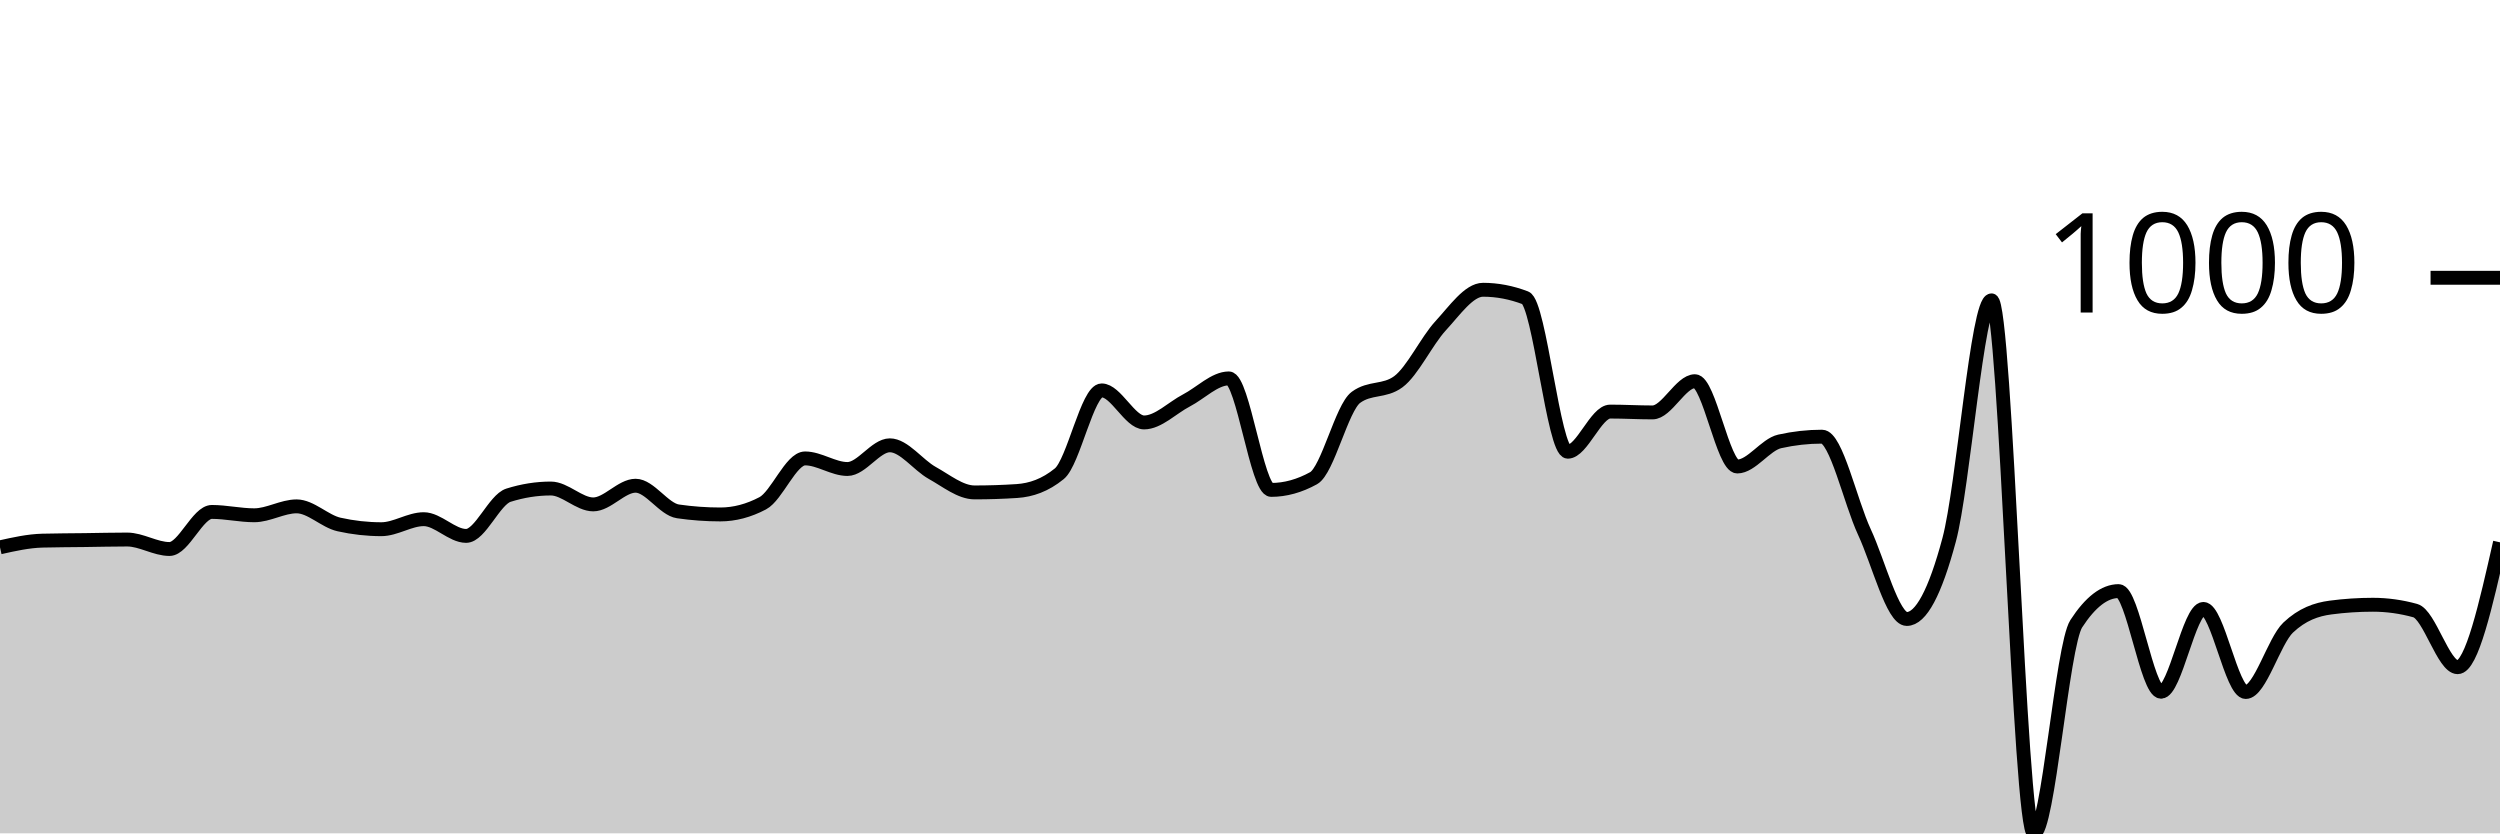
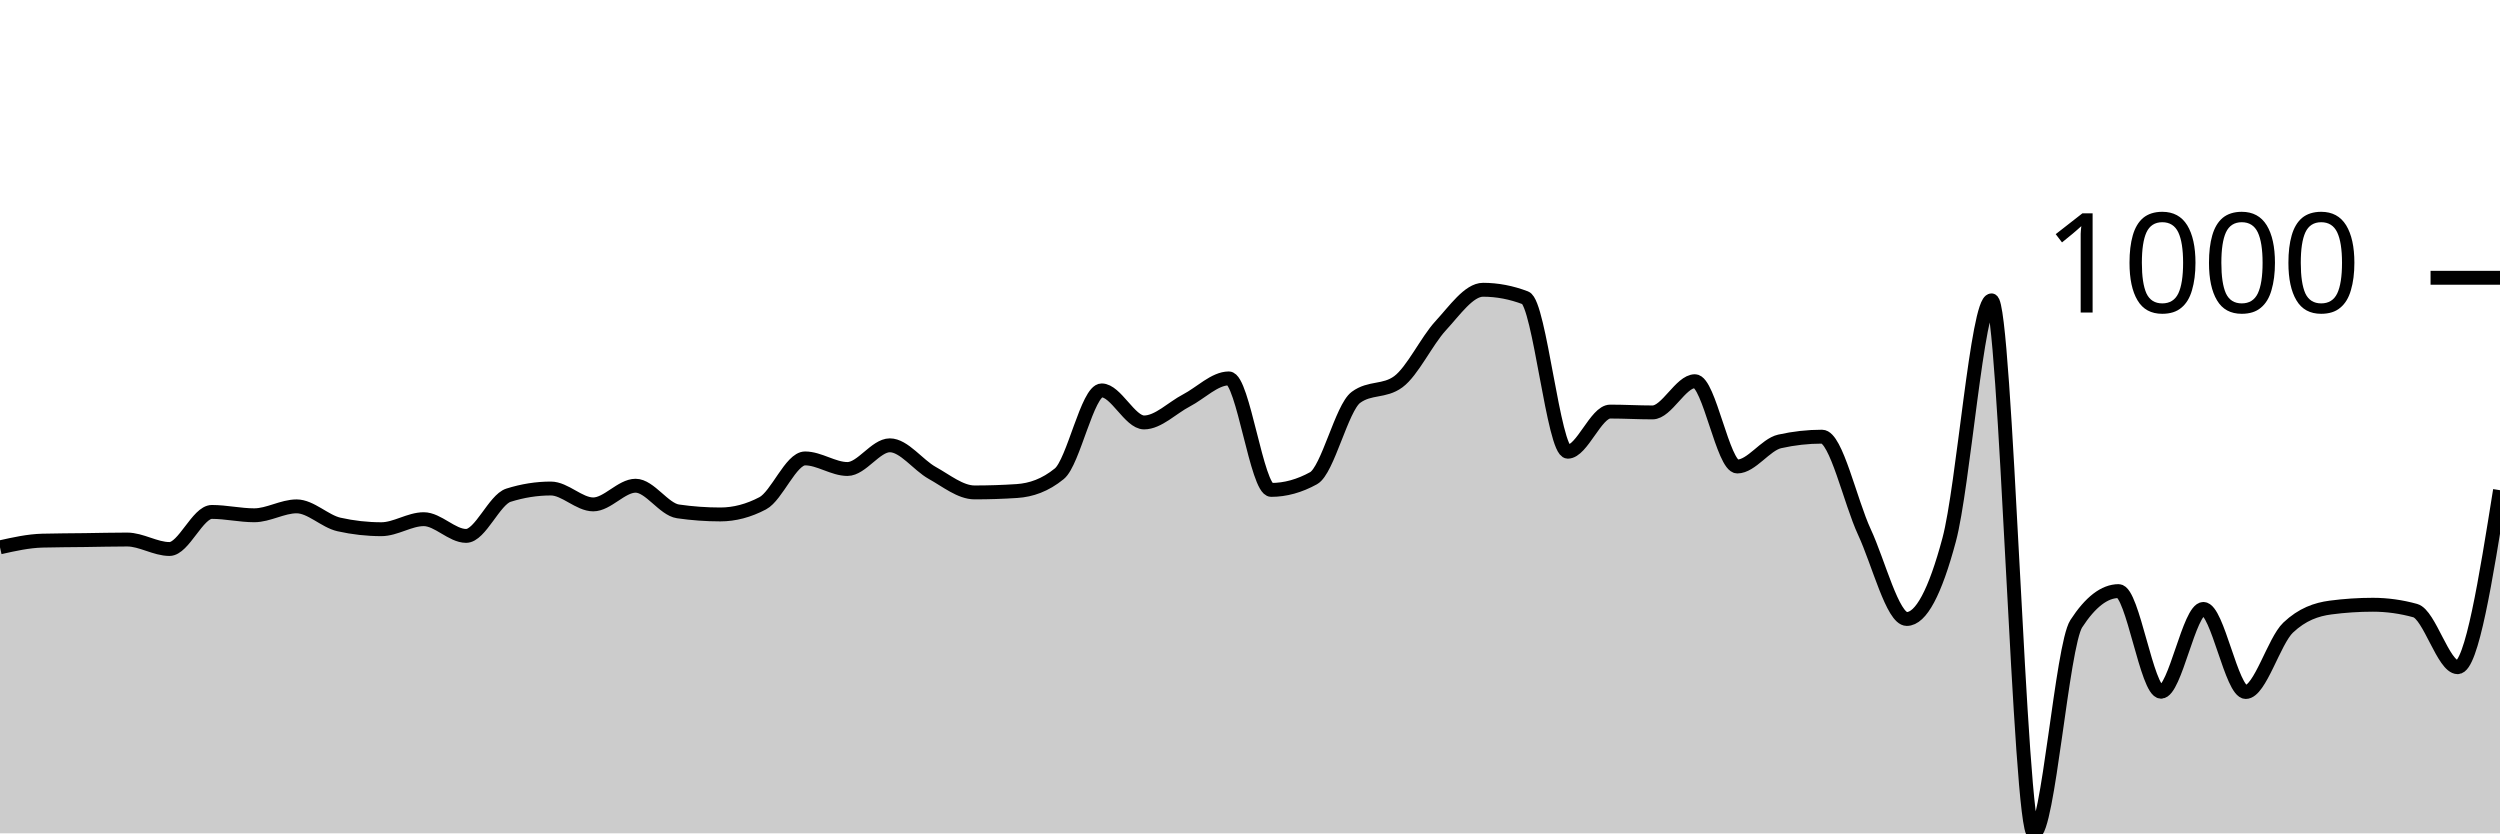
<svg xmlns="http://www.w3.org/2000/svg" viewBox="0 0 180 60">
  <g transform="translate(0,20)">
-     <path class="area" fill="rgba(0, 0, 0, 0.2)" d="M0,19.408C1.017,19.18,2.034,18.953,3.051,18.926C4.068,18.899,5.085,18.899,6.102,18.886C7.119,18.873,8.136,18.846,9.153,18.846C10.169,18.846,11.186,19.528,12.203,19.528C13.22,19.528,14.237,16.859,15.254,16.859C16.271,16.859,17.288,17.1,18.305,17.1C19.322,17.1,20.339,16.458,21.356,16.458C22.373,16.458,23.39,17.535,24.407,17.762C25.424,17.99,26.441,18.103,27.458,18.103C28.475,18.103,29.492,17.381,30.508,17.381C31.525,17.381,32.542,18.585,33.559,18.585C34.576,18.585,35.593,15.976,36.61,15.655C37.627,15.334,38.644,15.173,39.661,15.173C40.678,15.173,41.695,16.317,42.712,16.317C43.729,16.317,44.746,14.972,45.763,14.972C46.78,14.972,47.797,16.672,48.814,16.819C49.831,16.966,50.847,17.04,51.864,17.04C52.881,17.04,53.898,16.772,54.915,16.237C55.932,15.702,56.949,13.006,57.966,13.006C58.983,13.006,60,13.768,61.017,13.768C62.034,13.768,63.051,12.062,64.068,12.062C65.085,12.062,66.102,13.484,67.119,14.049C68.136,14.614,69.153,15.454,70.169,15.454C71.186,15.454,72.203,15.421,73.22,15.354C74.237,15.287,75.254,14.939,76.271,14.109C77.288,13.28,78.305,8.108,79.322,8.108C80.339,8.108,81.356,10.416,82.373,10.416C83.39,10.416,84.407,9.359,85.424,8.831C86.441,8.302,87.458,7.245,88.475,7.245C89.492,7.245,90.508,15.273,91.525,15.273C92.542,15.273,93.559,14.992,94.576,14.431C95.593,13.869,96.61,9.359,97.627,8.61C98.644,7.861,99.661,8.235,100.678,7.486C101.695,6.737,102.712,4.556,103.729,3.452C104.746,2.348,105.763,0.863,106.78,0.863C107.797,0.863,108.814,1.057,109.831,1.445C110.847,1.833,111.864,12.524,112.881,12.524C113.898,12.524,114.915,9.634,115.932,9.634C116.949,9.634,117.966,9.694,118.983,9.694C120,9.694,121.017,7.446,122.034,7.446C123.051,7.446,124.068,13.588,125.085,13.588C126.102,13.588,127.119,12.009,128.136,11.781C129.153,11.554,130.169,11.44,131.186,11.44C132.203,11.44,133.22,16.116,134.237,18.304C135.254,20.492,136.271,24.566,137.288,24.566C138.305,24.566,139.322,22.666,140.339,18.866C141.356,15.066,142.373,1.626,143.39,1.626C144.407,1.626,145.424,40,146.441,40C147.458,40,148.475,26.473,149.492,24.907C150.508,23.342,151.525,22.559,152.542,22.559C153.559,22.559,154.576,29.804,155.593,29.804C156.61,29.804,157.627,23.843,158.644,23.843C159.661,23.843,160.678,29.824,161.695,29.824C162.712,29.824,163.729,26.152,164.746,25.188C165.763,24.225,166.78,23.877,167.797,23.743C168.814,23.609,169.831,23.542,170.847,23.542C171.864,23.542,172.881,23.683,173.898,23.964C174.915,24.245,175.932,28.038,176.949,28.038C177.966,28.038,178.983,23.542,180,19.047L180,40C178.983,40,177.966,40,176.949,40C175.932,40,174.915,40,173.898,40C172.881,40,171.864,40,170.847,40C169.831,40,168.814,40,167.797,40C166.78,40,165.763,40,164.746,40C163.729,40,162.712,40,161.695,40C160.678,40,159.661,40,158.644,40C157.627,40,156.61,40,155.593,40C154.576,40,153.559,40,152.542,40C151.525,40,150.508,40,149.492,40C148.475,40,147.458,40,146.441,40C145.424,40,144.407,40,143.39,40C142.373,40,141.356,40,140.339,40C139.322,40,138.305,40,137.288,40C136.271,40,135.254,40,134.237,40C133.22,40,132.203,40,131.186,40C130.169,40,129.153,40,128.136,40C127.119,40,126.102,40,125.085,40C124.068,40,123.051,40,122.034,40C121.017,40,120,40,118.983,40C117.966,40,116.949,40,115.932,40C114.915,40,113.898,40,112.881,40C111.864,40,110.847,40,109.831,40C108.814,40,107.797,40,106.78,40C105.763,40,104.746,40,103.729,40C102.712,40,101.695,40,100.678,40C99.661,40,98.644,40,97.627,40C96.61,40,95.593,40,94.576,40C93.559,40,92.542,40,91.525,40C90.508,40,89.492,40,88.475,40C87.458,40,86.441,40,85.424,40C84.407,40,83.39,40,82.373,40C81.356,40,80.339,40,79.322,40C78.305,40,77.288,40,76.271,40C75.254,40,74.237,40,73.22,40C72.203,40,71.186,40,70.169,40C69.153,40,68.136,40,67.119,40C66.102,40,65.085,40,64.068,40C63.051,40,62.034,40,61.017,40C60,40,58.983,40,57.966,40C56.949,40,55.932,40,54.915,40C53.898,40,52.881,40,51.864,40C50.847,40,49.831,40,48.814,40C47.797,40,46.78,40,45.763,40C44.746,40,43.729,40,42.712,40C41.695,40,40.678,40,39.661,40C38.644,40,37.627,40,36.61,40C35.593,40,34.576,40,33.559,40C32.542,40,31.525,40,30.508,40C29.492,40,28.475,40,27.458,40C26.441,40,25.424,40,24.407,40C23.39,40,22.373,40,21.356,40C20.339,40,19.322,40,18.305,40C17.288,40,16.271,40,15.254,40C14.237,40,13.22,40,12.203,40C11.186,40,10.169,40,9.153,40C8.136,40,7.119,40,6.102,40C5.085,40,4.068,40,3.051,40C2.034,40,1.017,40,0,40Z" />
-     <path class="line" stroke="black" fill="none" d="M0,19.408C1.017,19.18,2.034,18.953,3.051,18.926C4.068,18.899,5.085,18.899,6.102,18.886C7.119,18.873,8.136,18.846,9.153,18.846C10.169,18.846,11.186,19.528,12.203,19.528C13.22,19.528,14.237,16.859,15.254,16.859C16.271,16.859,17.288,17.1,18.305,17.1C19.322,17.1,20.339,16.458,21.356,16.458C22.373,16.458,23.39,17.535,24.407,17.762C25.424,17.99,26.441,18.103,27.458,18.103C28.475,18.103,29.492,17.381,30.508,17.381C31.525,17.381,32.542,18.585,33.559,18.585C34.576,18.585,35.593,15.976,36.61,15.655C37.627,15.334,38.644,15.173,39.661,15.173C40.678,15.173,41.695,16.317,42.712,16.317C43.729,16.317,44.746,14.972,45.763,14.972C46.78,14.972,47.797,16.672,48.814,16.819C49.831,16.966,50.847,17.04,51.864,17.04C52.881,17.04,53.898,16.772,54.915,16.237C55.932,15.702,56.949,13.006,57.966,13.006C58.983,13.006,60,13.768,61.017,13.768C62.034,13.768,63.051,12.062,64.068,12.062C65.085,12.062,66.102,13.484,67.119,14.049C68.136,14.614,69.153,15.454,70.169,15.454C71.186,15.454,72.203,15.421,73.22,15.354C74.237,15.287,75.254,14.939,76.271,14.109C77.288,13.28,78.305,8.108,79.322,8.108C80.339,8.108,81.356,10.416,82.373,10.416C83.39,10.416,84.407,9.359,85.424,8.831C86.441,8.302,87.458,7.245,88.475,7.245C89.492,7.245,90.508,15.273,91.525,15.273C92.542,15.273,93.559,14.992,94.576,14.431C95.593,13.869,96.61,9.359,97.627,8.61C98.644,7.861,99.661,8.235,100.678,7.486C101.695,6.737,102.712,4.556,103.729,3.452C104.746,2.348,105.763,0.863,106.78,0.863C107.797,0.863,108.814,1.057,109.831,1.445C110.847,1.833,111.864,12.524,112.881,12.524C113.898,12.524,114.915,9.634,115.932,9.634C116.949,9.634,117.966,9.694,118.983,9.694C120,9.694,121.017,7.446,122.034,7.446C123.051,7.446,124.068,13.588,125.085,13.588C126.102,13.588,127.119,12.009,128.136,11.781C129.153,11.554,130.169,11.44,131.186,11.44C132.203,11.44,133.22,16.116,134.237,18.304C135.254,20.492,136.271,24.566,137.288,24.566C138.305,24.566,139.322,22.666,140.339,18.866C141.356,15.066,142.373,1.626,143.39,1.626C144.407,1.626,145.424,40,146.441,40C147.458,40,148.475,26.473,149.492,24.907C150.508,23.342,151.525,22.559,152.542,22.559C153.559,22.559,154.576,29.804,155.593,29.804C156.61,29.804,157.627,23.843,158.644,23.843C159.661,23.843,160.678,29.824,161.695,29.824C162.712,29.824,163.729,26.152,164.746,25.188C165.763,24.225,166.78,23.877,167.797,23.743C168.814,23.609,169.831,23.542,170.847,23.542C171.864,23.542,172.881,23.683,173.898,23.964C174.915,24.245,175.932,28.038,176.949,28.038C177.966,28.038,178.983,23.542,180,19.047" />
+     <path class="area" fill="rgba(0, 0, 0, 0.2)" d="M0,19.408C1.017,19.18,2.034,18.953,3.051,18.926C4.068,18.899,5.085,18.899,6.102,18.886C7.119,18.873,8.136,18.846,9.153,18.846C10.169,18.846,11.186,19.528,12.203,19.528C13.22,19.528,14.237,16.859,15.254,16.859C16.271,16.859,17.288,17.1,18.305,17.1C19.322,17.1,20.339,16.458,21.356,16.458C22.373,16.458,23.39,17.535,24.407,17.762C25.424,17.99,26.441,18.103,27.458,18.103C28.475,18.103,29.492,17.381,30.508,17.381C31.525,17.381,32.542,18.585,33.559,18.585C34.576,18.585,35.593,15.976,36.61,15.655C37.627,15.334,38.644,15.173,39.661,15.173C40.678,15.173,41.695,16.317,42.712,16.317C43.729,16.317,44.746,14.972,45.763,14.972C46.78,14.972,47.797,16.672,48.814,16.819C49.831,16.966,50.847,17.04,51.864,17.04C52.881,17.04,53.898,16.772,54.915,16.237C55.932,15.702,56.949,13.006,57.966,13.006C58.983,13.006,60,13.768,61.017,13.768C62.034,13.768,63.051,12.062,64.068,12.062C65.085,12.062,66.102,13.484,67.119,14.049C68.136,14.614,69.153,15.454,70.169,15.454C71.186,15.454,72.203,15.421,73.22,15.354C74.237,15.287,75.254,14.939,76.271,14.109C77.288,13.28,78.305,8.108,79.322,8.108C80.339,8.108,81.356,10.416,82.373,10.416C83.39,10.416,84.407,9.359,85.424,8.831C86.441,8.302,87.458,7.245,88.475,7.245C89.492,7.245,90.508,15.273,91.525,15.273C92.542,15.273,93.559,14.992,94.576,14.431C95.593,13.869,96.61,9.359,97.627,8.61C98.644,7.861,99.661,8.235,100.678,7.486C101.695,6.737,102.712,4.556,103.729,3.452C104.746,2.348,105.763,0.863,106.78,0.863C107.797,0.863,108.814,1.057,109.831,1.445C110.847,1.833,111.864,12.524,112.881,12.524C113.898,12.524,114.915,9.634,115.932,9.634C116.949,9.634,117.966,9.694,118.983,9.694C120,9.694,121.017,7.446,122.034,7.446C123.051,7.446,124.068,13.588,125.085,13.588C126.102,13.588,127.119,12.009,128.136,11.781C129.153,11.554,130.169,11.44,131.186,11.44C132.203,11.44,133.22,16.116,134.237,18.304C135.254,20.492,136.271,24.566,137.288,24.566C138.305,24.566,139.322,22.666,140.339,18.866C141.356,15.066,142.373,1.626,143.39,1.626C144.407,1.626,145.424,40,146.441,40C147.458,40,148.475,26.473,149.492,24.907C150.508,23.342,151.525,22.559,152.542,22.559C153.559,22.559,154.576,29.804,155.593,29.804C156.61,29.804,157.627,23.843,158.644,23.843C159.661,23.843,160.678,29.824,161.695,29.824C162.712,29.824,163.729,26.152,164.746,25.188C165.763,24.225,166.78,23.877,167.797,23.743C168.814,23.609,169.831,23.542,170.847,23.542C171.864,23.542,172.881,23.683,173.898,23.964C174.915,24.245,175.932,28.038,176.949,28.038C177.966,28.038,178.983,21.666,180,15.294L180,40C178.983,40,177.966,40,176.949,40C175.932,40,174.915,40,173.898,40C172.881,40,171.864,40,170.847,40C169.831,40,168.814,40,167.797,40C166.78,40,165.763,40,164.746,40C163.729,40,162.712,40,161.695,40C160.678,40,159.661,40,158.644,40C157.627,40,156.61,40,155.593,40C154.576,40,153.559,40,152.542,40C151.525,40,150.508,40,149.492,40C148.475,40,147.458,40,146.441,40C145.424,40,144.407,40,143.39,40C142.373,40,141.356,40,140.339,40C139.322,40,138.305,40,137.288,40C136.271,40,135.254,40,134.237,40C133.22,40,132.203,40,131.186,40C130.169,40,129.153,40,128.136,40C127.119,40,126.102,40,125.085,40C124.068,40,123.051,40,122.034,40C121.017,40,120,40,118.983,40C117.966,40,116.949,40,115.932,40C114.915,40,113.898,40,112.881,40C111.864,40,110.847,40,109.831,40C108.814,40,107.797,40,106.78,40C105.763,40,104.746,40,103.729,40C102.712,40,101.695,40,100.678,40C99.661,40,98.644,40,97.627,40C96.61,40,95.593,40,94.576,40C93.559,40,92.542,40,91.525,40C90.508,40,89.492,40,88.475,40C87.458,40,86.441,40,85.424,40C84.407,40,83.39,40,82.373,40C81.356,40,80.339,40,79.322,40C78.305,40,77.288,40,76.271,40C75.254,40,74.237,40,73.22,40C72.203,40,71.186,40,70.169,40C69.153,40,68.136,40,67.119,40C66.102,40,65.085,40,64.068,40C63.051,40,62.034,40,61.017,40C60,40,58.983,40,57.966,40C56.949,40,55.932,40,54.915,40C53.898,40,52.881,40,51.864,40C50.847,40,49.831,40,48.814,40C47.797,40,46.78,40,45.763,40C44.746,40,43.729,40,42.712,40C41.695,40,40.678,40,39.661,40C38.644,40,37.627,40,36.61,40C35.593,40,34.576,40,33.559,40C32.542,40,31.525,40,30.508,40C29.492,40,28.475,40,27.458,40C26.441,40,25.424,40,24.407,40C23.39,40,22.373,40,21.356,40C20.339,40,19.322,40,18.305,40C17.288,40,16.271,40,15.254,40C14.237,40,13.22,40,12.203,40C11.186,40,10.169,40,9.153,40C8.136,40,7.119,40,6.102,40C5.085,40,4.068,40,3.051,40C2.034,40,1.017,40,0,40Z" />
+     <path class="line" stroke="black" fill="none" d="M0,19.408C1.017,19.18,2.034,18.953,3.051,18.926C4.068,18.899,5.085,18.899,6.102,18.886C7.119,18.873,8.136,18.846,9.153,18.846C10.169,18.846,11.186,19.528,12.203,19.528C13.22,19.528,14.237,16.859,15.254,16.859C16.271,16.859,17.288,17.1,18.305,17.1C19.322,17.1,20.339,16.458,21.356,16.458C22.373,16.458,23.39,17.535,24.407,17.762C25.424,17.99,26.441,18.103,27.458,18.103C28.475,18.103,29.492,17.381,30.508,17.381C31.525,17.381,32.542,18.585,33.559,18.585C34.576,18.585,35.593,15.976,36.61,15.655C37.627,15.334,38.644,15.173,39.661,15.173C40.678,15.173,41.695,16.317,42.712,16.317C43.729,16.317,44.746,14.972,45.763,14.972C46.78,14.972,47.797,16.672,48.814,16.819C49.831,16.966,50.847,17.04,51.864,17.04C52.881,17.04,53.898,16.772,54.915,16.237C55.932,15.702,56.949,13.006,57.966,13.006C58.983,13.006,60,13.768,61.017,13.768C62.034,13.768,63.051,12.062,64.068,12.062C65.085,12.062,66.102,13.484,67.119,14.049C68.136,14.614,69.153,15.454,70.169,15.454C71.186,15.454,72.203,15.421,73.22,15.354C74.237,15.287,75.254,14.939,76.271,14.109C77.288,13.28,78.305,8.108,79.322,8.108C80.339,8.108,81.356,10.416,82.373,10.416C83.39,10.416,84.407,9.359,85.424,8.831C86.441,8.302,87.458,7.245,88.475,7.245C89.492,7.245,90.508,15.273,91.525,15.273C92.542,15.273,93.559,14.992,94.576,14.431C95.593,13.869,96.61,9.359,97.627,8.61C98.644,7.861,99.661,8.235,100.678,7.486C101.695,6.737,102.712,4.556,103.729,3.452C104.746,2.348,105.763,0.863,106.78,0.863C107.797,0.863,108.814,1.057,109.831,1.445C110.847,1.833,111.864,12.524,112.881,12.524C113.898,12.524,114.915,9.634,115.932,9.634C116.949,9.634,117.966,9.694,118.983,9.694C120,9.694,121.017,7.446,122.034,7.446C123.051,7.446,124.068,13.588,125.085,13.588C126.102,13.588,127.119,12.009,128.136,11.781C129.153,11.554,130.169,11.44,131.186,11.44C132.203,11.44,133.22,16.116,134.237,18.304C135.254,20.492,136.271,24.566,137.288,24.566C138.305,24.566,139.322,22.666,140.339,18.866C141.356,15.066,142.373,1.626,143.39,1.626C144.407,1.626,145.424,40,146.441,40C147.458,40,148.475,26.473,149.492,24.907C150.508,23.342,151.525,22.559,152.542,22.559C153.559,22.559,154.576,29.804,155.593,29.804C156.61,29.804,157.627,23.843,158.644,23.843C159.661,23.843,160.678,29.824,161.695,29.824C162.712,29.824,163.729,26.152,164.746,25.188C165.763,24.225,166.78,23.877,167.797,23.743C168.814,23.609,169.831,23.542,170.847,23.542C171.864,23.542,172.881,23.683,173.898,23.964C174.915,24.245,175.932,28.038,176.949,28.038C177.966,28.038,178.983,21.666,180,15.294" />
    <path class="axis-ceiling" stroke-width="1" stroke="black" fill="none" d="M175,0L180,0" />
    <text class="axis-ceiling-label" font-family="sans-serif" text-anchor="end" font-size="10px" x="170" y="2.5">1000</text>
  </g>
</svg>
